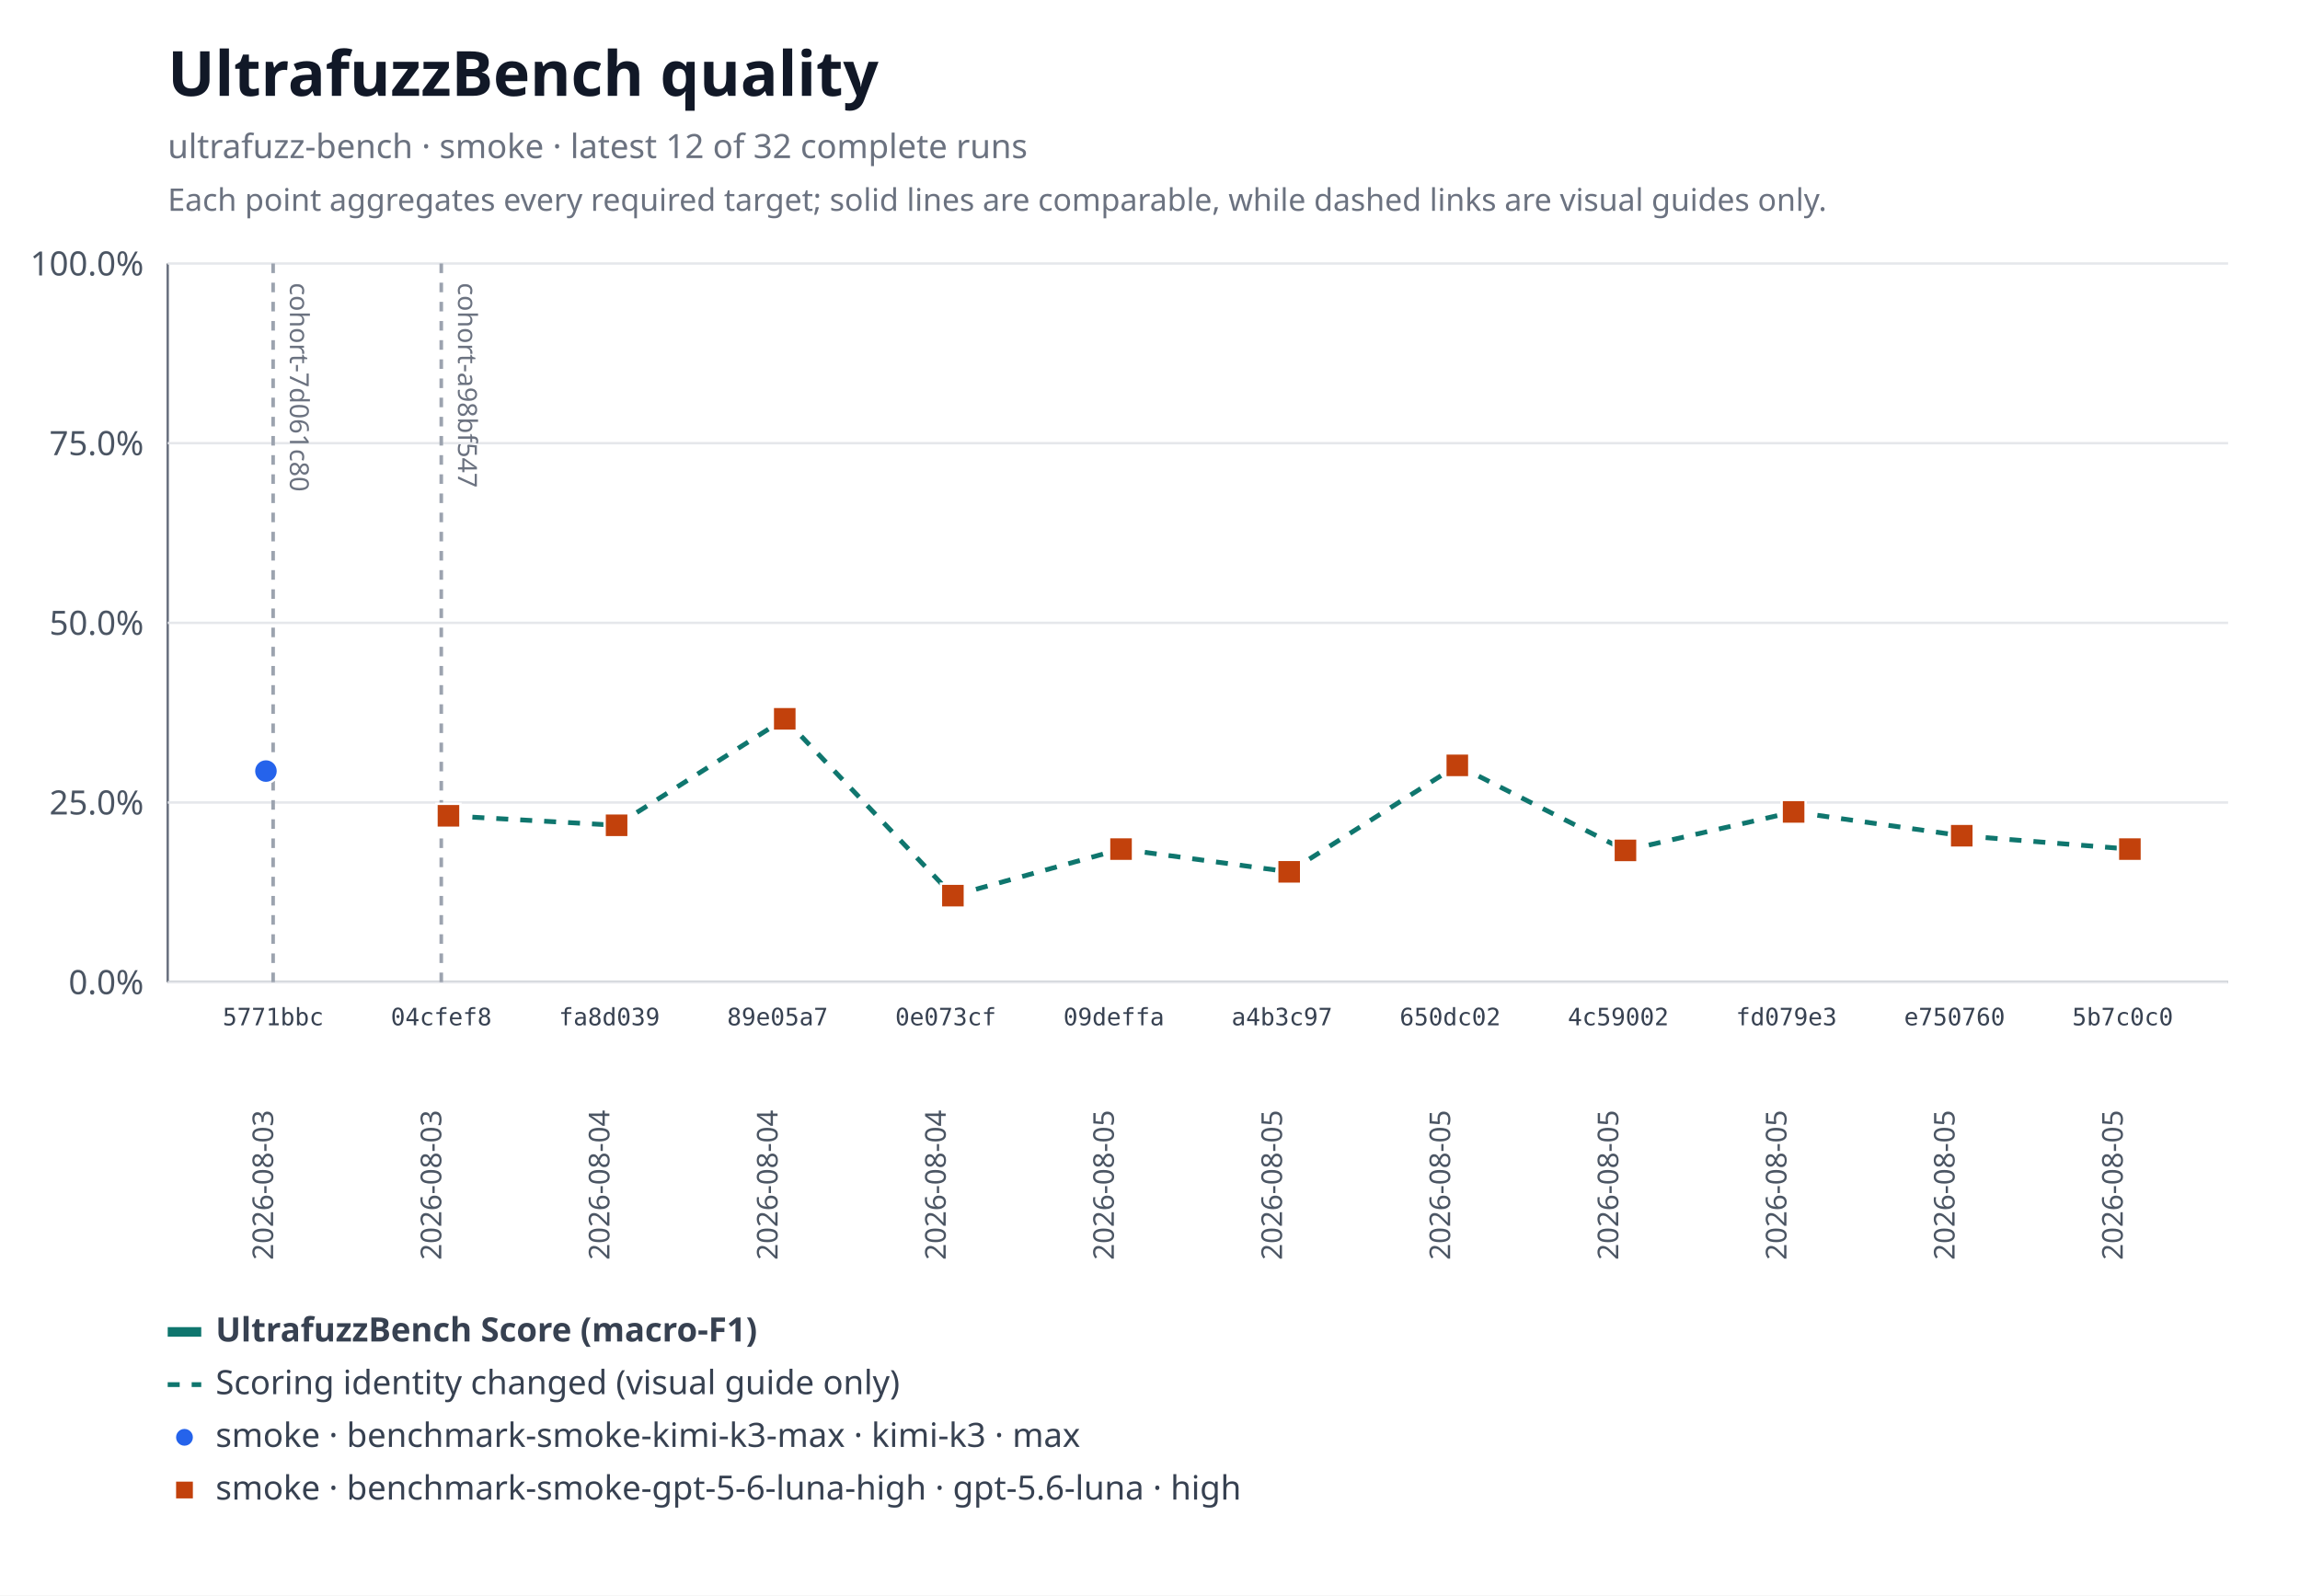
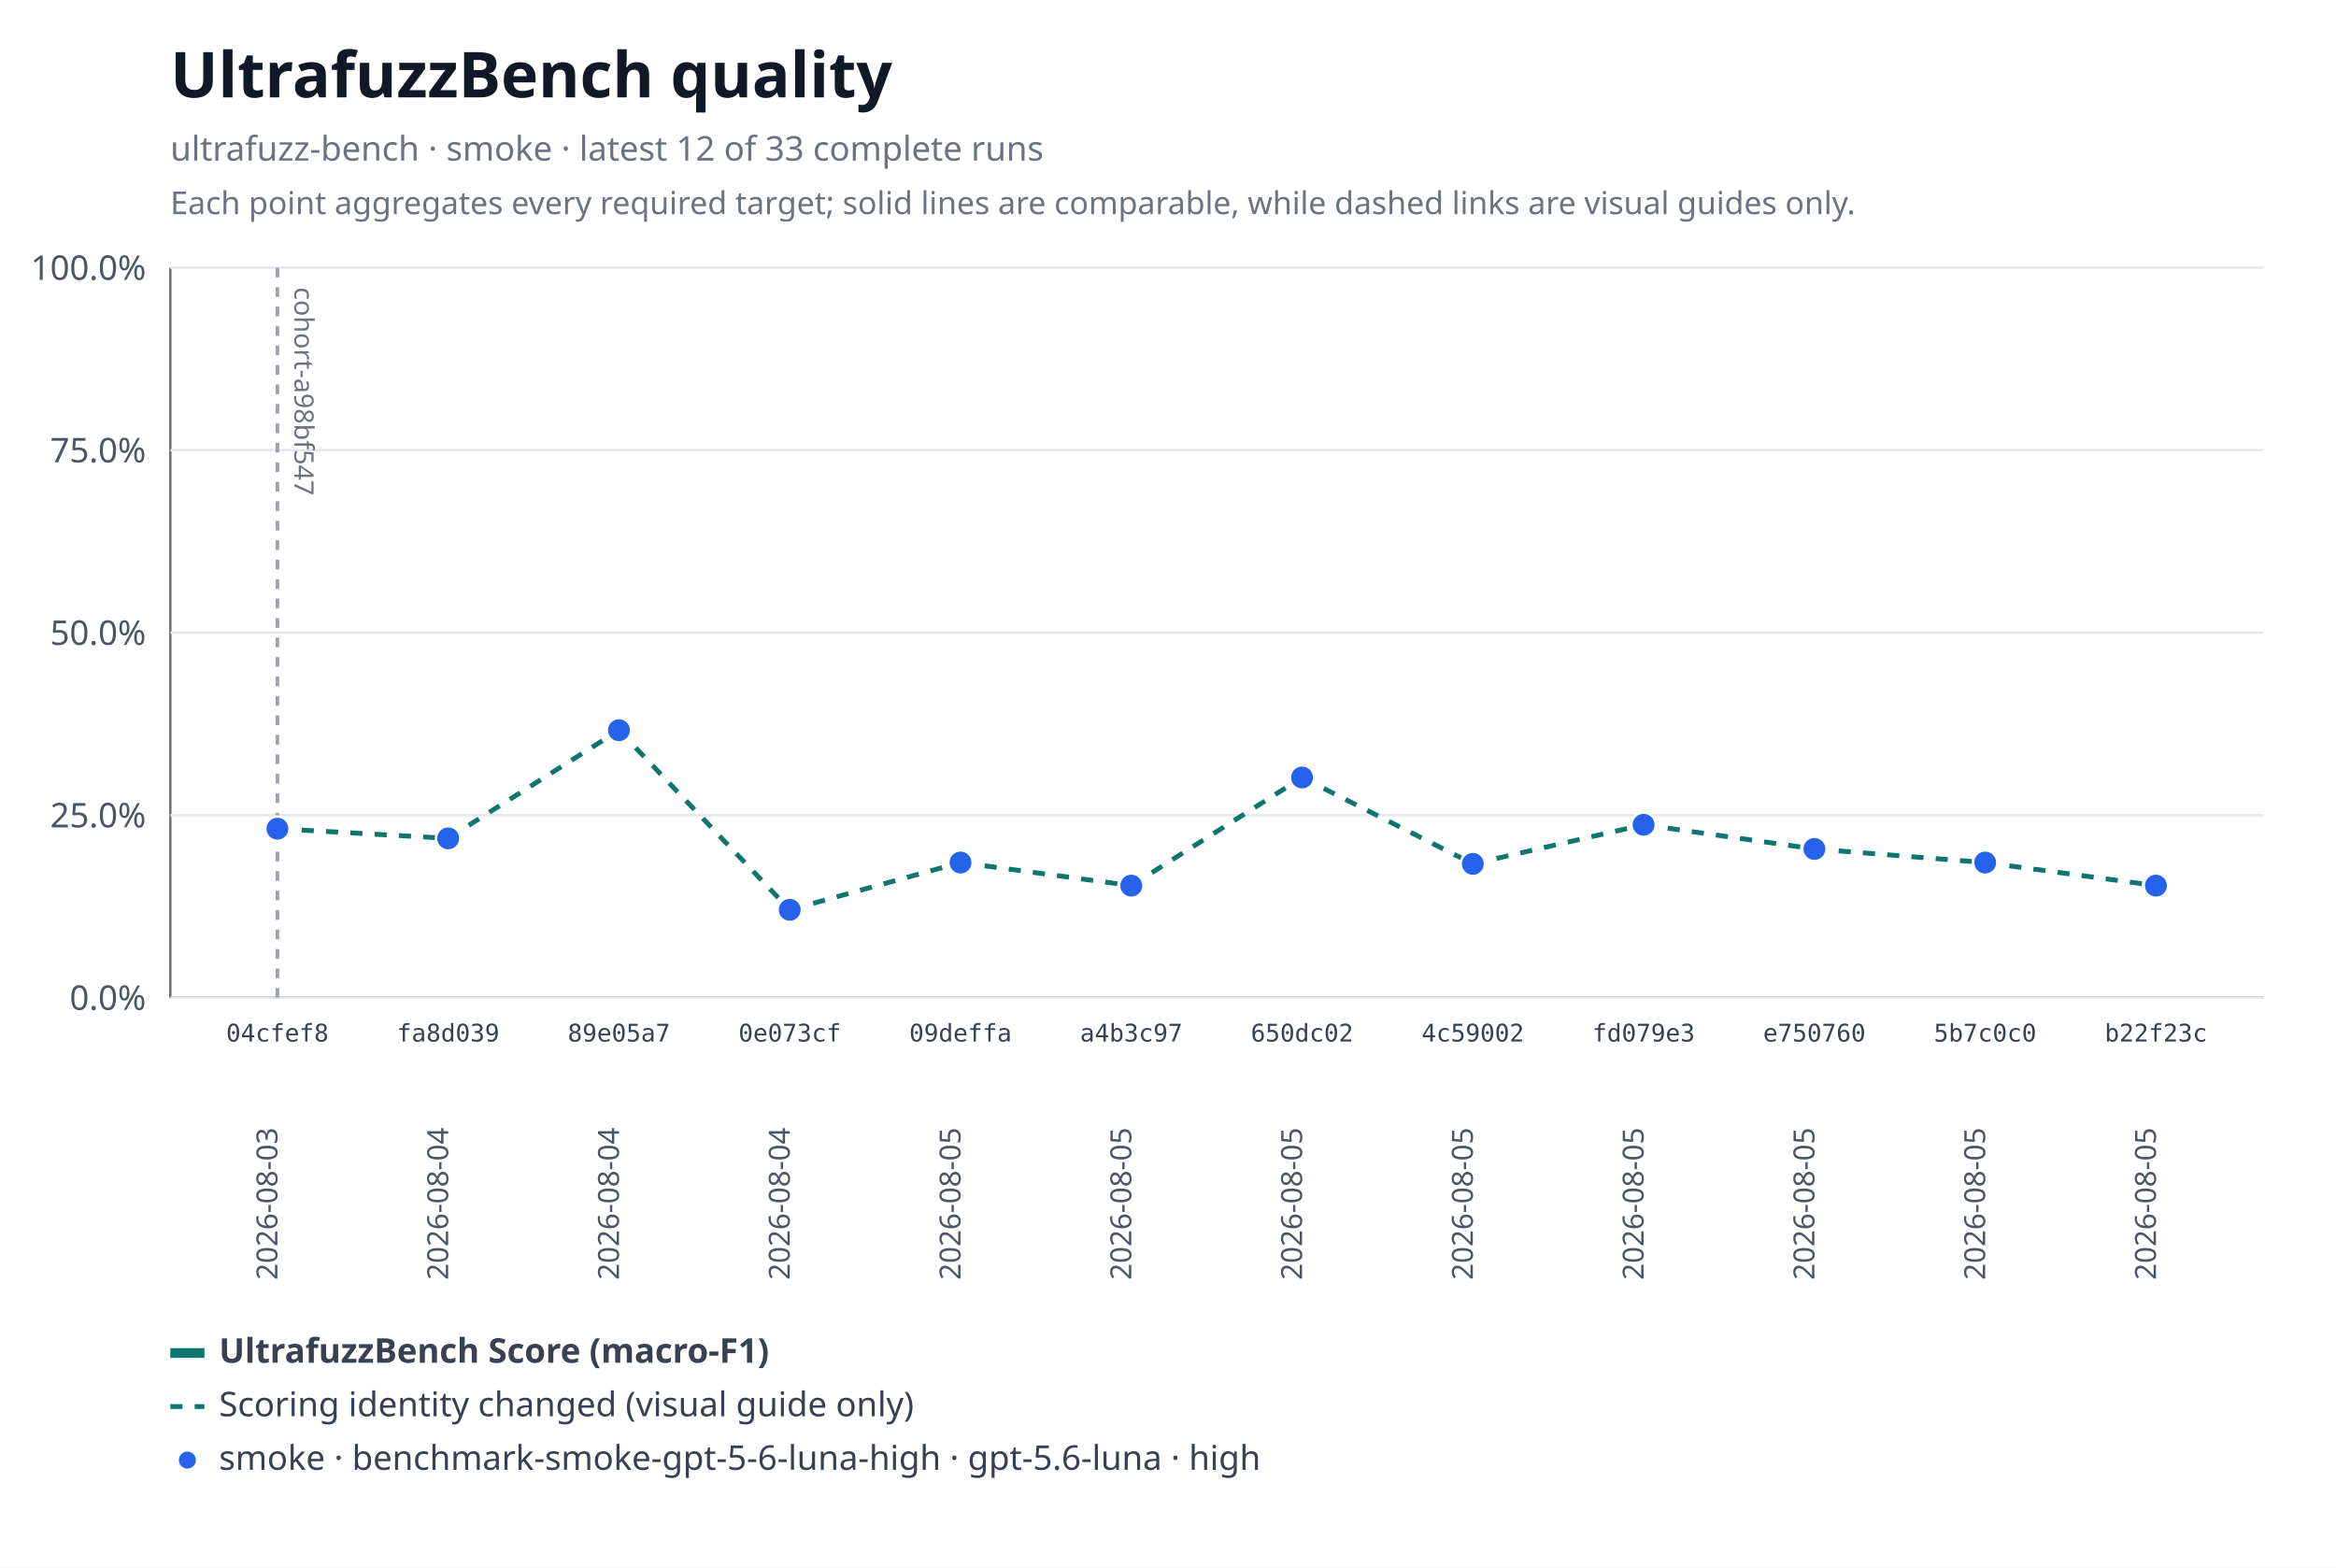
- <svg xmlns="http://www.w3.org/2000/svg" xmlns:xlink="http://www.w3.org/1999/xlink" width="960" height="666" viewBox="0 0 960 666" role="img" aria-labelledby="title desc">
-   <rect width="960" height="666" fill="#ffffff" />
+ <svg xmlns="http://www.w3.org/2000/svg" xmlns:xlink="http://www.w3.org/1999/xlink" width="960" height="644" viewBox="0 0 960 644" role="img" aria-labelledby="title desc">
+   <rect width="960" height="644" fill="#ffffff" />
  <text x="70" y="40" font-family="system-ui, sans-serif" font-size="26" font-weight="600" fill="#111827">UltrafuzzBench quality</text>
-   <text x="70" y="66" font-family="system-ui, sans-serif" font-size="14" fill="#6b7280">ultrafuzz-bench · smoke · latest 12 of 32 complete runs</text>
+   <text x="70" y="66" font-family="system-ui, sans-serif" font-size="14" fill="#6b7280">ultrafuzz-bench · smoke · latest 12 of 33 complete runs</text>
  <text x="70" y="88" font-family="system-ui, sans-serif" font-size="13" fill="#6b7280">Each point aggregates every required target; solid lines are comparable, while dashed links are visual guides only.</text>
  <line x1="70" y1="110" x2="70" y2="410" stroke="#6b7280" />
  <line x1="70" y1="410" x2="930" y2="410" stroke="#6b7280" />
  <line x1="70" y1="410" x2="930" y2="410" stroke="#e5e7eb" />
  <text x="60" y="415" text-anchor="end" font-family="system-ui, sans-serif" font-size="14" fill="#4b5563">0.0%</text>
  <line x1="70" y1="335" x2="930" y2="335" stroke="#e5e7eb" />
  <text x="60" y="340" text-anchor="end" font-family="system-ui, sans-serif" font-size="14" fill="#4b5563">25.0%</text>
  <line x1="70" y1="260" x2="930" y2="260" stroke="#e5e7eb" />
  <text x="60" y="265" text-anchor="end" font-family="system-ui, sans-serif" font-size="14" fill="#4b5563">50.0%</text>
  <line x1="70" y1="185" x2="930" y2="185" stroke="#e5e7eb" />
  <text x="60" y="190" text-anchor="end" font-family="system-ui, sans-serif" font-size="14" fill="#4b5563">75.0%</text>
  <line x1="70" y1="110" x2="930" y2="110" stroke="#e5e7eb" />
  <text x="60" y="115" text-anchor="end" font-family="system-ui, sans-serif" font-size="14" fill="#4b5563">100.0%</text>
-   <g data-lineage-marker="cohort-7d061c80">
+   <g data-lineage-marker="cohort-a98bf547">
    <line x1="114" y1="110" x2="114" y2="410" stroke="#9ca3af" stroke-width="1.5" stroke-dasharray="4 4" />
-     <text transform="translate(121,118) rotate(90)" text-anchor="start" font-family="system-ui, sans-serif" font-size="11" fill="#6b7280">cohort-7d061c80</text>
+     <text transform="translate(121,118) rotate(90)" text-anchor="start" font-family="system-ui, sans-serif" font-size="11" fill="#6b7280">cohort-a98bf547</text>
  </g>
-   <g data-lineage-marker="cohort-a98bf547">
-     <line x1="184.18" y1="110" x2="184.18" y2="410" stroke="#9ca3af" stroke-width="1.5" stroke-dasharray="4 4" />
-     <text transform="translate(191.18,118) rotate(90)" text-anchor="start" font-family="system-ui, sans-serif" font-size="11" fill="#6b7280">cohort-a98bf547</text>
-   </g>
-   <a href="https://github.com/monad-developers/ultrafuzz/commit/5771bbcb44218fd64e14580443b2502cdf11dad8" xlink:href="https://github.com/monad-developers/ultrafuzz/commit/5771bbcb44218fd64e14580443b2502cdf11dad8">
-     <circle data-metric="f1" data-profile="benchmark-smoke-kimi-k3-max" fill="#2563eb" stroke="#ffffff" stroke-width="1" cx="111" cy="321.88" r="5" />
-   </a>
-   <line data-metric="f1" data-profile="benchmark-smoke-gpt-5-6-luna-high" data-continuity="scoring-change" x1="187.18" y1="340.55" x2="257.36" y2="344.51" stroke="#0f766e" stroke-width="2" stroke-dasharray="5 5" />
-   <line data-metric="f1" data-profile="benchmark-smoke-gpt-5-6-luna-high" data-continuity="scoring-change" x1="257.36" y1="344.51" x2="327.55" y2="300.07" stroke="#0f766e" stroke-width="2" stroke-dasharray="5 5" />
-   <line data-metric="f1" data-profile="benchmark-smoke-gpt-5-6-luna-high" data-continuity="scoring-change" x1="327.55" y1="300.07" x2="397.73" y2="373.88" stroke="#0f766e" stroke-width="2" stroke-dasharray="5 5" />
-   <line data-metric="f1" data-profile="benchmark-smoke-gpt-5-6-luna-high" data-continuity="scoring-change" x1="397.73" y1="373.88" x2="467.91" y2="354.45" stroke="#0f766e" stroke-width="2" stroke-dasharray="5 5" />
-   <line data-metric="f1" data-profile="benchmark-smoke-gpt-5-6-luna-high" data-continuity="scoring-change" x1="467.91" y1="354.45" x2="538.09" y2="363.94" stroke="#0f766e" stroke-width="2" stroke-dasharray="5 5" />
-   <line data-metric="f1" data-profile="benchmark-smoke-gpt-5-6-luna-high" data-continuity="scoring-change" x1="538.09" y1="363.94" x2="608.27" y2="319.5" stroke="#0f766e" stroke-width="2" stroke-dasharray="5 5" />
-   <line data-metric="f1" data-profile="benchmark-smoke-gpt-5-6-luna-high" data-continuity="scoring-change" x1="608.27" y1="319.5" x2="678.45" y2="354.99" stroke="#0f766e" stroke-width="2" stroke-dasharray="5 5" />
-   <line data-metric="f1" data-profile="benchmark-smoke-gpt-5-6-luna-high" data-continuity="scoring-change" x1="678.45" y1="354.99" x2="748.64" y2="338.93" stroke="#0f766e" stroke-width="2" stroke-dasharray="5 5" />
-   <line data-metric="f1" data-profile="benchmark-smoke-gpt-5-6-luna-high" data-continuity="scoring-change" x1="748.64" y1="338.93" x2="818.82" y2="348.87" stroke="#0f766e" stroke-width="2" stroke-dasharray="5 5" />
-   <line data-metric="f1" data-profile="benchmark-smoke-gpt-5-6-luna-high" data-continuity="scoring-change" x1="818.82" y1="348.87" x2="889" y2="354.45" stroke="#0f766e" stroke-width="2" stroke-dasharray="5 5" />
+   <line data-metric="f1" data-profile="benchmark-smoke-gpt-5-6-luna-high" data-continuity="scoring-change" x1="114" y1="340.55" x2="184.18" y2="344.51" stroke="#0f766e" stroke-width="2" stroke-dasharray="5 5" />
+   <line data-metric="f1" data-profile="benchmark-smoke-gpt-5-6-luna-high" data-continuity="scoring-change" x1="184.18" y1="344.51" x2="254.36" y2="300.07" stroke="#0f766e" stroke-width="2" stroke-dasharray="5 5" />
+   <line data-metric="f1" data-profile="benchmark-smoke-gpt-5-6-luna-high" data-continuity="scoring-change" x1="254.36" y1="300.07" x2="324.55" y2="373.88" stroke="#0f766e" stroke-width="2" stroke-dasharray="5 5" />
+   <line data-metric="f1" data-profile="benchmark-smoke-gpt-5-6-luna-high" data-continuity="scoring-change" x1="324.55" y1="373.88" x2="394.73" y2="354.45" stroke="#0f766e" stroke-width="2" stroke-dasharray="5 5" />
+   <line data-metric="f1" data-profile="benchmark-smoke-gpt-5-6-luna-high" data-continuity="scoring-change" x1="394.73" y1="354.45" x2="464.91" y2="363.94" stroke="#0f766e" stroke-width="2" stroke-dasharray="5 5" />
+   <line data-metric="f1" data-profile="benchmark-smoke-gpt-5-6-luna-high" data-continuity="scoring-change" x1="464.91" y1="363.94" x2="535.09" y2="319.5" stroke="#0f766e" stroke-width="2" stroke-dasharray="5 5" />
+   <line data-metric="f1" data-profile="benchmark-smoke-gpt-5-6-luna-high" data-continuity="scoring-change" x1="535.09" y1="319.5" x2="605.27" y2="354.99" stroke="#0f766e" stroke-width="2" stroke-dasharray="5 5" />
+   <line data-metric="f1" data-profile="benchmark-smoke-gpt-5-6-luna-high" data-continuity="scoring-change" x1="605.27" y1="354.99" x2="675.45" y2="338.93" stroke="#0f766e" stroke-width="2" stroke-dasharray="5 5" />
+   <line data-metric="f1" data-profile="benchmark-smoke-gpt-5-6-luna-high" data-continuity="scoring-change" x1="675.45" y1="338.93" x2="745.64" y2="348.87" stroke="#0f766e" stroke-width="2" stroke-dasharray="5 5" />
+   <line data-metric="f1" data-profile="benchmark-smoke-gpt-5-6-luna-high" data-continuity="scoring-change" x1="745.64" y1="348.87" x2="815.82" y2="354.45" stroke="#0f766e" stroke-width="2" stroke-dasharray="5 5" />
+   <line data-metric="f1" data-profile="benchmark-smoke-gpt-5-6-luna-high" data-continuity="scoring-change" x1="815.82" y1="354.45" x2="886" y2="363.94" stroke="#0f766e" stroke-width="2" stroke-dasharray="5 5" />
  <a href="https://github.com/monad-developers/ultrafuzz/commit/04cfef8eedde6e7fe64ecb1d661c3f1555ac8edf" xlink:href="https://github.com/monad-developers/ultrafuzz/commit/04cfef8eedde6e7fe64ecb1d661c3f1555ac8edf">
-     <rect data-metric="f1" data-profile="benchmark-smoke-gpt-5-6-luna-high" fill="#c2410c" stroke="#ffffff" stroke-width="1" x="182.18" y="335.55" width="10" height="10" />
+     <circle data-metric="f1" data-profile="benchmark-smoke-gpt-5-6-luna-high" fill="#2563eb" stroke="#ffffff" stroke-width="1" cx="114" cy="340.55" r="5" />
  </a>
  <a href="https://github.com/monad-developers/ultrafuzz/commit/fa8d03937b693cb377015d2e52bdcd44fe312657" xlink:href="https://github.com/monad-developers/ultrafuzz/commit/fa8d03937b693cb377015d2e52bdcd44fe312657">
-     <rect data-metric="f1" data-profile="benchmark-smoke-gpt-5-6-luna-high" fill="#c2410c" stroke="#ffffff" stroke-width="1" x="252.36" y="339.51" width="10" height="10" />
+     <circle data-metric="f1" data-profile="benchmark-smoke-gpt-5-6-luna-high" fill="#2563eb" stroke="#ffffff" stroke-width="1" cx="184.18" cy="344.51" r="5" />
  </a>
  <a href="https://github.com/monad-developers/ultrafuzz/commit/89e05a75990d27a6fee589f13e6f9679338a2b9f" xlink:href="https://github.com/monad-developers/ultrafuzz/commit/89e05a75990d27a6fee589f13e6f9679338a2b9f">
-     <rect data-metric="f1" data-profile="benchmark-smoke-gpt-5-6-luna-high" fill="#c2410c" stroke="#ffffff" stroke-width="1" x="322.55" y="295.07" width="10" height="10" />
+     <circle data-metric="f1" data-profile="benchmark-smoke-gpt-5-6-luna-high" fill="#2563eb" stroke="#ffffff" stroke-width="1" cx="254.36" cy="300.07" r="5" />
  </a>
  <a href="https://github.com/monad-developers/ultrafuzz/commit/0e073cf7809d7f05ba1cc2a3c86c273100f7455c" xlink:href="https://github.com/monad-developers/ultrafuzz/commit/0e073cf7809d7f05ba1cc2a3c86c273100f7455c">
-     <rect data-metric="f1" data-profile="benchmark-smoke-gpt-5-6-luna-high" fill="#c2410c" stroke="#ffffff" stroke-width="1" x="392.73" y="368.88" width="10" height="10" />
+     <circle data-metric="f1" data-profile="benchmark-smoke-gpt-5-6-luna-high" fill="#2563eb" stroke="#ffffff" stroke-width="1" cx="324.55" cy="373.88" r="5" />
  </a>
  <a href="https://github.com/monad-developers/ultrafuzz/commit/09deffaa16713b4eb7a1f29e937ca1862ecc747b" xlink:href="https://github.com/monad-developers/ultrafuzz/commit/09deffaa16713b4eb7a1f29e937ca1862ecc747b">
-     <rect data-metric="f1" data-profile="benchmark-smoke-gpt-5-6-luna-high" fill="#c2410c" stroke="#ffffff" stroke-width="1" x="462.91" y="349.45" width="10" height="10" />
+     <circle data-metric="f1" data-profile="benchmark-smoke-gpt-5-6-luna-high" fill="#2563eb" stroke="#ffffff" stroke-width="1" cx="394.73" cy="354.45" r="5" />
  </a>
  <a href="https://github.com/monad-developers/ultrafuzz/commit/a4b3c9769af5f999a337dfb34baf0a25b2295a38" xlink:href="https://github.com/monad-developers/ultrafuzz/commit/a4b3c9769af5f999a337dfb34baf0a25b2295a38">
-     <rect data-metric="f1" data-profile="benchmark-smoke-gpt-5-6-luna-high" fill="#c2410c" stroke="#ffffff" stroke-width="1" x="533.09" y="358.94" width="10" height="10" />
+     <circle data-metric="f1" data-profile="benchmark-smoke-gpt-5-6-luna-high" fill="#2563eb" stroke="#ffffff" stroke-width="1" cx="464.91" cy="363.94" r="5" />
  </a>
  <a href="https://github.com/monad-developers/ultrafuzz/commit/650dc02cf904e33d00049bf0dc361d655579add2" xlink:href="https://github.com/monad-developers/ultrafuzz/commit/650dc02cf904e33d00049bf0dc361d655579add2">
-     <rect data-metric="f1" data-profile="benchmark-smoke-gpt-5-6-luna-high" fill="#c2410c" stroke="#ffffff" stroke-width="1" x="603.27" y="314.5" width="10" height="10" />
+     <circle data-metric="f1" data-profile="benchmark-smoke-gpt-5-6-luna-high" fill="#2563eb" stroke="#ffffff" stroke-width="1" cx="535.09" cy="319.5" r="5" />
  </a>
  <a href="https://github.com/monad-developers/ultrafuzz/commit/4c5900210ab2d2b3eef1184164817a881e2fb09c" xlink:href="https://github.com/monad-developers/ultrafuzz/commit/4c5900210ab2d2b3eef1184164817a881e2fb09c">
-     <rect data-metric="f1" data-profile="benchmark-smoke-gpt-5-6-luna-high" fill="#c2410c" stroke="#ffffff" stroke-width="1" x="673.45" y="349.99" width="10" height="10" />
+     <circle data-metric="f1" data-profile="benchmark-smoke-gpt-5-6-luna-high" fill="#2563eb" stroke="#ffffff" stroke-width="1" cx="605.27" cy="354.99" r="5" />
  </a>
  <a href="https://github.com/monad-developers/ultrafuzz/commit/fd079e3c6e4d41dccf33c97d56b816b15e6069b5" xlink:href="https://github.com/monad-developers/ultrafuzz/commit/fd079e3c6e4d41dccf33c97d56b816b15e6069b5">
-     <rect data-metric="f1" data-profile="benchmark-smoke-gpt-5-6-luna-high" fill="#c2410c" stroke="#ffffff" stroke-width="1" x="743.64" y="333.93" width="10" height="10" />
+     <circle data-metric="f1" data-profile="benchmark-smoke-gpt-5-6-luna-high" fill="#2563eb" stroke="#ffffff" stroke-width="1" cx="675.45" cy="338.93" r="5" />
  </a>
  <a href="https://github.com/monad-developers/ultrafuzz/commit/e75076041731a56b64df14bc3749a829a5777ea4" xlink:href="https://github.com/monad-developers/ultrafuzz/commit/e75076041731a56b64df14bc3749a829a5777ea4">
-     <rect data-metric="f1" data-profile="benchmark-smoke-gpt-5-6-luna-high" fill="#c2410c" stroke="#ffffff" stroke-width="1" x="813.82" y="343.87" width="10" height="10" />
+     <circle data-metric="f1" data-profile="benchmark-smoke-gpt-5-6-luna-high" fill="#2563eb" stroke="#ffffff" stroke-width="1" cx="745.64" cy="348.87" r="5" />
  </a>
  <a href="https://github.com/monad-developers/ultrafuzz/commit/5b7c0c0d13461dd479952f772d71fa3657874a7e" xlink:href="https://github.com/monad-developers/ultrafuzz/commit/5b7c0c0d13461dd479952f772d71fa3657874a7e">
-     <rect data-metric="f1" data-profile="benchmark-smoke-gpt-5-6-luna-high" fill="#c2410c" stroke="#ffffff" stroke-width="1" x="884" y="349.45" width="10" height="10" />
+     <circle data-metric="f1" data-profile="benchmark-smoke-gpt-5-6-luna-high" fill="#2563eb" stroke="#ffffff" stroke-width="1" cx="815.82" cy="354.45" r="5" />
  </a>
-   <text x="114" y="428" text-anchor="middle" font-family="ui-monospace, monospace" font-size="10" fill="#374151">5771bbc</text>
+   <a href="https://github.com/monad-developers/ultrafuzz/commit/b22f23c6a6787014f7ac35d6c7dbcc4101482c5f" xlink:href="https://github.com/monad-developers/ultrafuzz/commit/b22f23c6a6787014f7ac35d6c7dbcc4101482c5f">
+     <circle data-metric="f1" data-profile="benchmark-smoke-gpt-5-6-luna-high" fill="#2563eb" stroke="#ffffff" stroke-width="1" cx="886" cy="363.94" r="5" />
+   </a>
+   <text x="114" y="428" text-anchor="middle" font-family="ui-monospace, monospace" font-size="10" fill="#374151">04cfef8</text>
  <text transform="translate(114,526) rotate(-90)" text-anchor="start" font-family="system-ui, sans-serif" font-size="12" fill="#4b5563">2026-08-03</text>
-   <text x="184.18" y="428" text-anchor="middle" font-family="ui-monospace, monospace" font-size="10" fill="#374151">04cfef8</text>
-   <text transform="translate(184.18,526) rotate(-90)" text-anchor="start" font-family="system-ui, sans-serif" font-size="12" fill="#4b5563">2026-08-03</text>
-   <text x="254.36" y="428" text-anchor="middle" font-family="ui-monospace, monospace" font-size="10" fill="#374151">fa8d039</text>
+   <text x="184.18" y="428" text-anchor="middle" font-family="ui-monospace, monospace" font-size="10" fill="#374151">fa8d039</text>
+   <text transform="translate(184.18,526) rotate(-90)" text-anchor="start" font-family="system-ui, sans-serif" font-size="12" fill="#4b5563">2026-08-04</text>
+   <text x="254.36" y="428" text-anchor="middle" font-family="ui-monospace, monospace" font-size="10" fill="#374151">89e05a7</text>
  <text transform="translate(254.36,526) rotate(-90)" text-anchor="start" font-family="system-ui, sans-serif" font-size="12" fill="#4b5563">2026-08-04</text>
-   <text x="324.55" y="428" text-anchor="middle" font-family="ui-monospace, monospace" font-size="10" fill="#374151">89e05a7</text>
+   <text x="324.55" y="428" text-anchor="middle" font-family="ui-monospace, monospace" font-size="10" fill="#374151">0e073cf</text>
  <text transform="translate(324.55,526) rotate(-90)" text-anchor="start" font-family="system-ui, sans-serif" font-size="12" fill="#4b5563">2026-08-04</text>
-   <text x="394.73" y="428" text-anchor="middle" font-family="ui-monospace, monospace" font-size="10" fill="#374151">0e073cf</text>
-   <text transform="translate(394.73,526) rotate(-90)" text-anchor="start" font-family="system-ui, sans-serif" font-size="12" fill="#4b5563">2026-08-04</text>
-   <text x="464.91" y="428" text-anchor="middle" font-family="ui-monospace, monospace" font-size="10" fill="#374151">09deffa</text>
+   <text x="394.73" y="428" text-anchor="middle" font-family="ui-monospace, monospace" font-size="10" fill="#374151">09deffa</text>
+   <text transform="translate(394.73,526) rotate(-90)" text-anchor="start" font-family="system-ui, sans-serif" font-size="12" fill="#4b5563">2026-08-05</text>
+   <text x="464.91" y="428" text-anchor="middle" font-family="ui-monospace, monospace" font-size="10" fill="#374151">a4b3c97</text>
  <text transform="translate(464.91,526) rotate(-90)" text-anchor="start" font-family="system-ui, sans-serif" font-size="12" fill="#4b5563">2026-08-05</text>
-   <text x="535.09" y="428" text-anchor="middle" font-family="ui-monospace, monospace" font-size="10" fill="#374151">a4b3c97</text>
+   <text x="535.09" y="428" text-anchor="middle" font-family="ui-monospace, monospace" font-size="10" fill="#374151">650dc02</text>
  <text transform="translate(535.09,526) rotate(-90)" text-anchor="start" font-family="system-ui, sans-serif" font-size="12" fill="#4b5563">2026-08-05</text>
-   <text x="605.27" y="428" text-anchor="middle" font-family="ui-monospace, monospace" font-size="10" fill="#374151">650dc02</text>
+   <text x="605.27" y="428" text-anchor="middle" font-family="ui-monospace, monospace" font-size="10" fill="#374151">4c59002</text>
  <text transform="translate(605.27,526) rotate(-90)" text-anchor="start" font-family="system-ui, sans-serif" font-size="12" fill="#4b5563">2026-08-05</text>
-   <text x="675.45" y="428" text-anchor="middle" font-family="ui-monospace, monospace" font-size="10" fill="#374151">4c59002</text>
+   <text x="675.45" y="428" text-anchor="middle" font-family="ui-monospace, monospace" font-size="10" fill="#374151">fd079e3</text>
  <text transform="translate(675.45,526) rotate(-90)" text-anchor="start" font-family="system-ui, sans-serif" font-size="12" fill="#4b5563">2026-08-05</text>
-   <text x="745.64" y="428" text-anchor="middle" font-family="ui-monospace, monospace" font-size="10" fill="#374151">fd079e3</text>
+   <text x="745.64" y="428" text-anchor="middle" font-family="ui-monospace, monospace" font-size="10" fill="#374151">e750760</text>
  <text transform="translate(745.64,526) rotate(-90)" text-anchor="start" font-family="system-ui, sans-serif" font-size="12" fill="#4b5563">2026-08-05</text>
-   <text x="815.82" y="428" text-anchor="middle" font-family="ui-monospace, monospace" font-size="10" fill="#374151">e750760</text>
+   <text x="815.82" y="428" text-anchor="middle" font-family="ui-monospace, monospace" font-size="10" fill="#374151">5b7c0c0</text>
  <text transform="translate(815.82,526) rotate(-90)" text-anchor="start" font-family="system-ui, sans-serif" font-size="12" fill="#4b5563">2026-08-05</text>
-   <text x="886" y="428" text-anchor="middle" font-family="ui-monospace, monospace" font-size="10" fill="#374151">5b7c0c0</text>
+   <text x="886" y="428" text-anchor="middle" font-family="ui-monospace, monospace" font-size="10" fill="#374151">b22f23c</text>
  <text transform="translate(886,526) rotate(-90)" text-anchor="start" font-family="system-ui, sans-serif" font-size="12" fill="#4b5563">2026-08-05</text>
  <line x1="70" y1="556" x2="84" y2="556" stroke="#0f766e" stroke-width="4" />
  <text x="90" y="560" font-family="system-ui, sans-serif" font-size="14" font-weight="600" fill="#374151">UltrafuzzBench Score (macro-F1)</text>
  <line x1="70" y1="578" x2="84" y2="578" stroke="#0f766e" stroke-width="2" stroke-dasharray="5 5" />
  <text x="90" y="582" font-family="system-ui, sans-serif" font-size="14" fill="#374151">Scoring identity changed (visual guide only)</text>
  <circle fill="#2563eb" stroke="#ffffff" stroke-width="1" cx="77" cy="600" r="4" />
-   <text x="90" y="604" font-family="system-ui, sans-serif" font-size="14" fill="#374151">smoke · benchmark-smoke-kimi-k3-max · kimi-k3 · max</text>
-   <rect fill="#c2410c" stroke="#ffffff" stroke-width="1" x="73" y="618" width="8" height="8" />
-   <text x="90" y="626" font-family="system-ui, sans-serif" font-size="14" fill="#374151">smoke · benchmark-smoke-gpt-5-6-luna-high · gpt-5.6-luna · high</text>
+   <text x="90" y="604" font-family="system-ui, sans-serif" font-size="14" fill="#374151">smoke · benchmark-smoke-gpt-5-6-luna-high · gpt-5.6-luna · high</text>
</svg>
